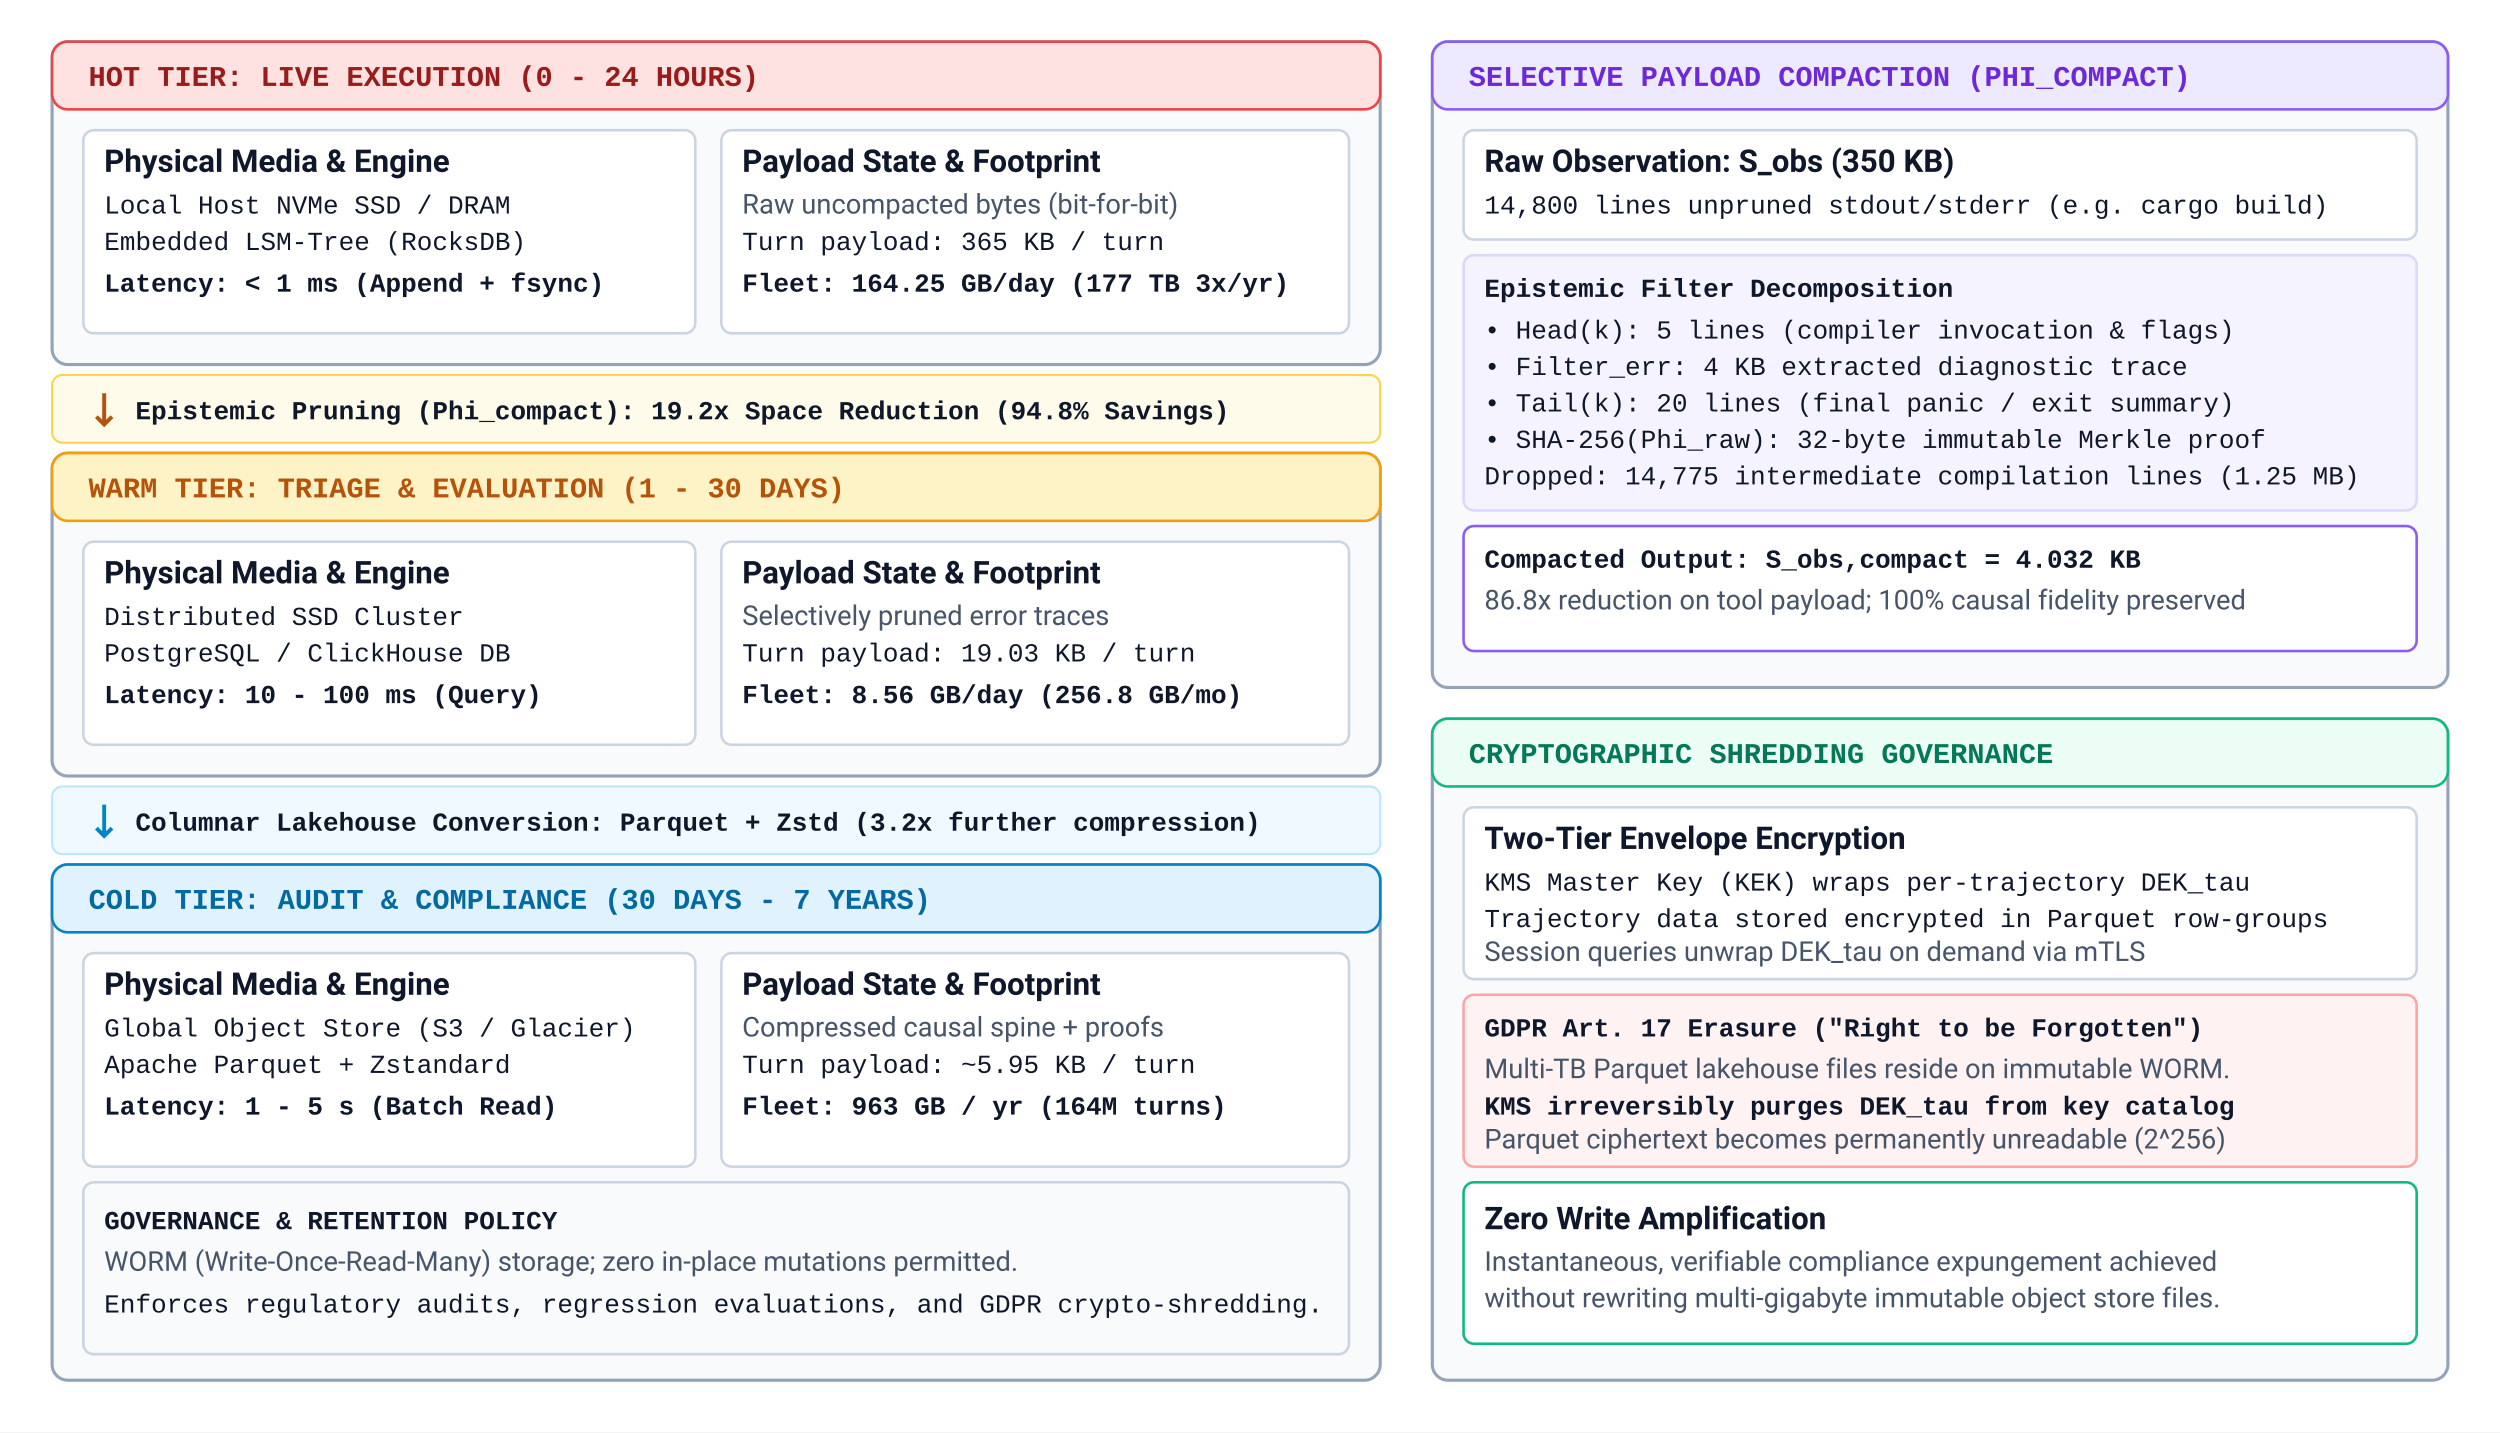
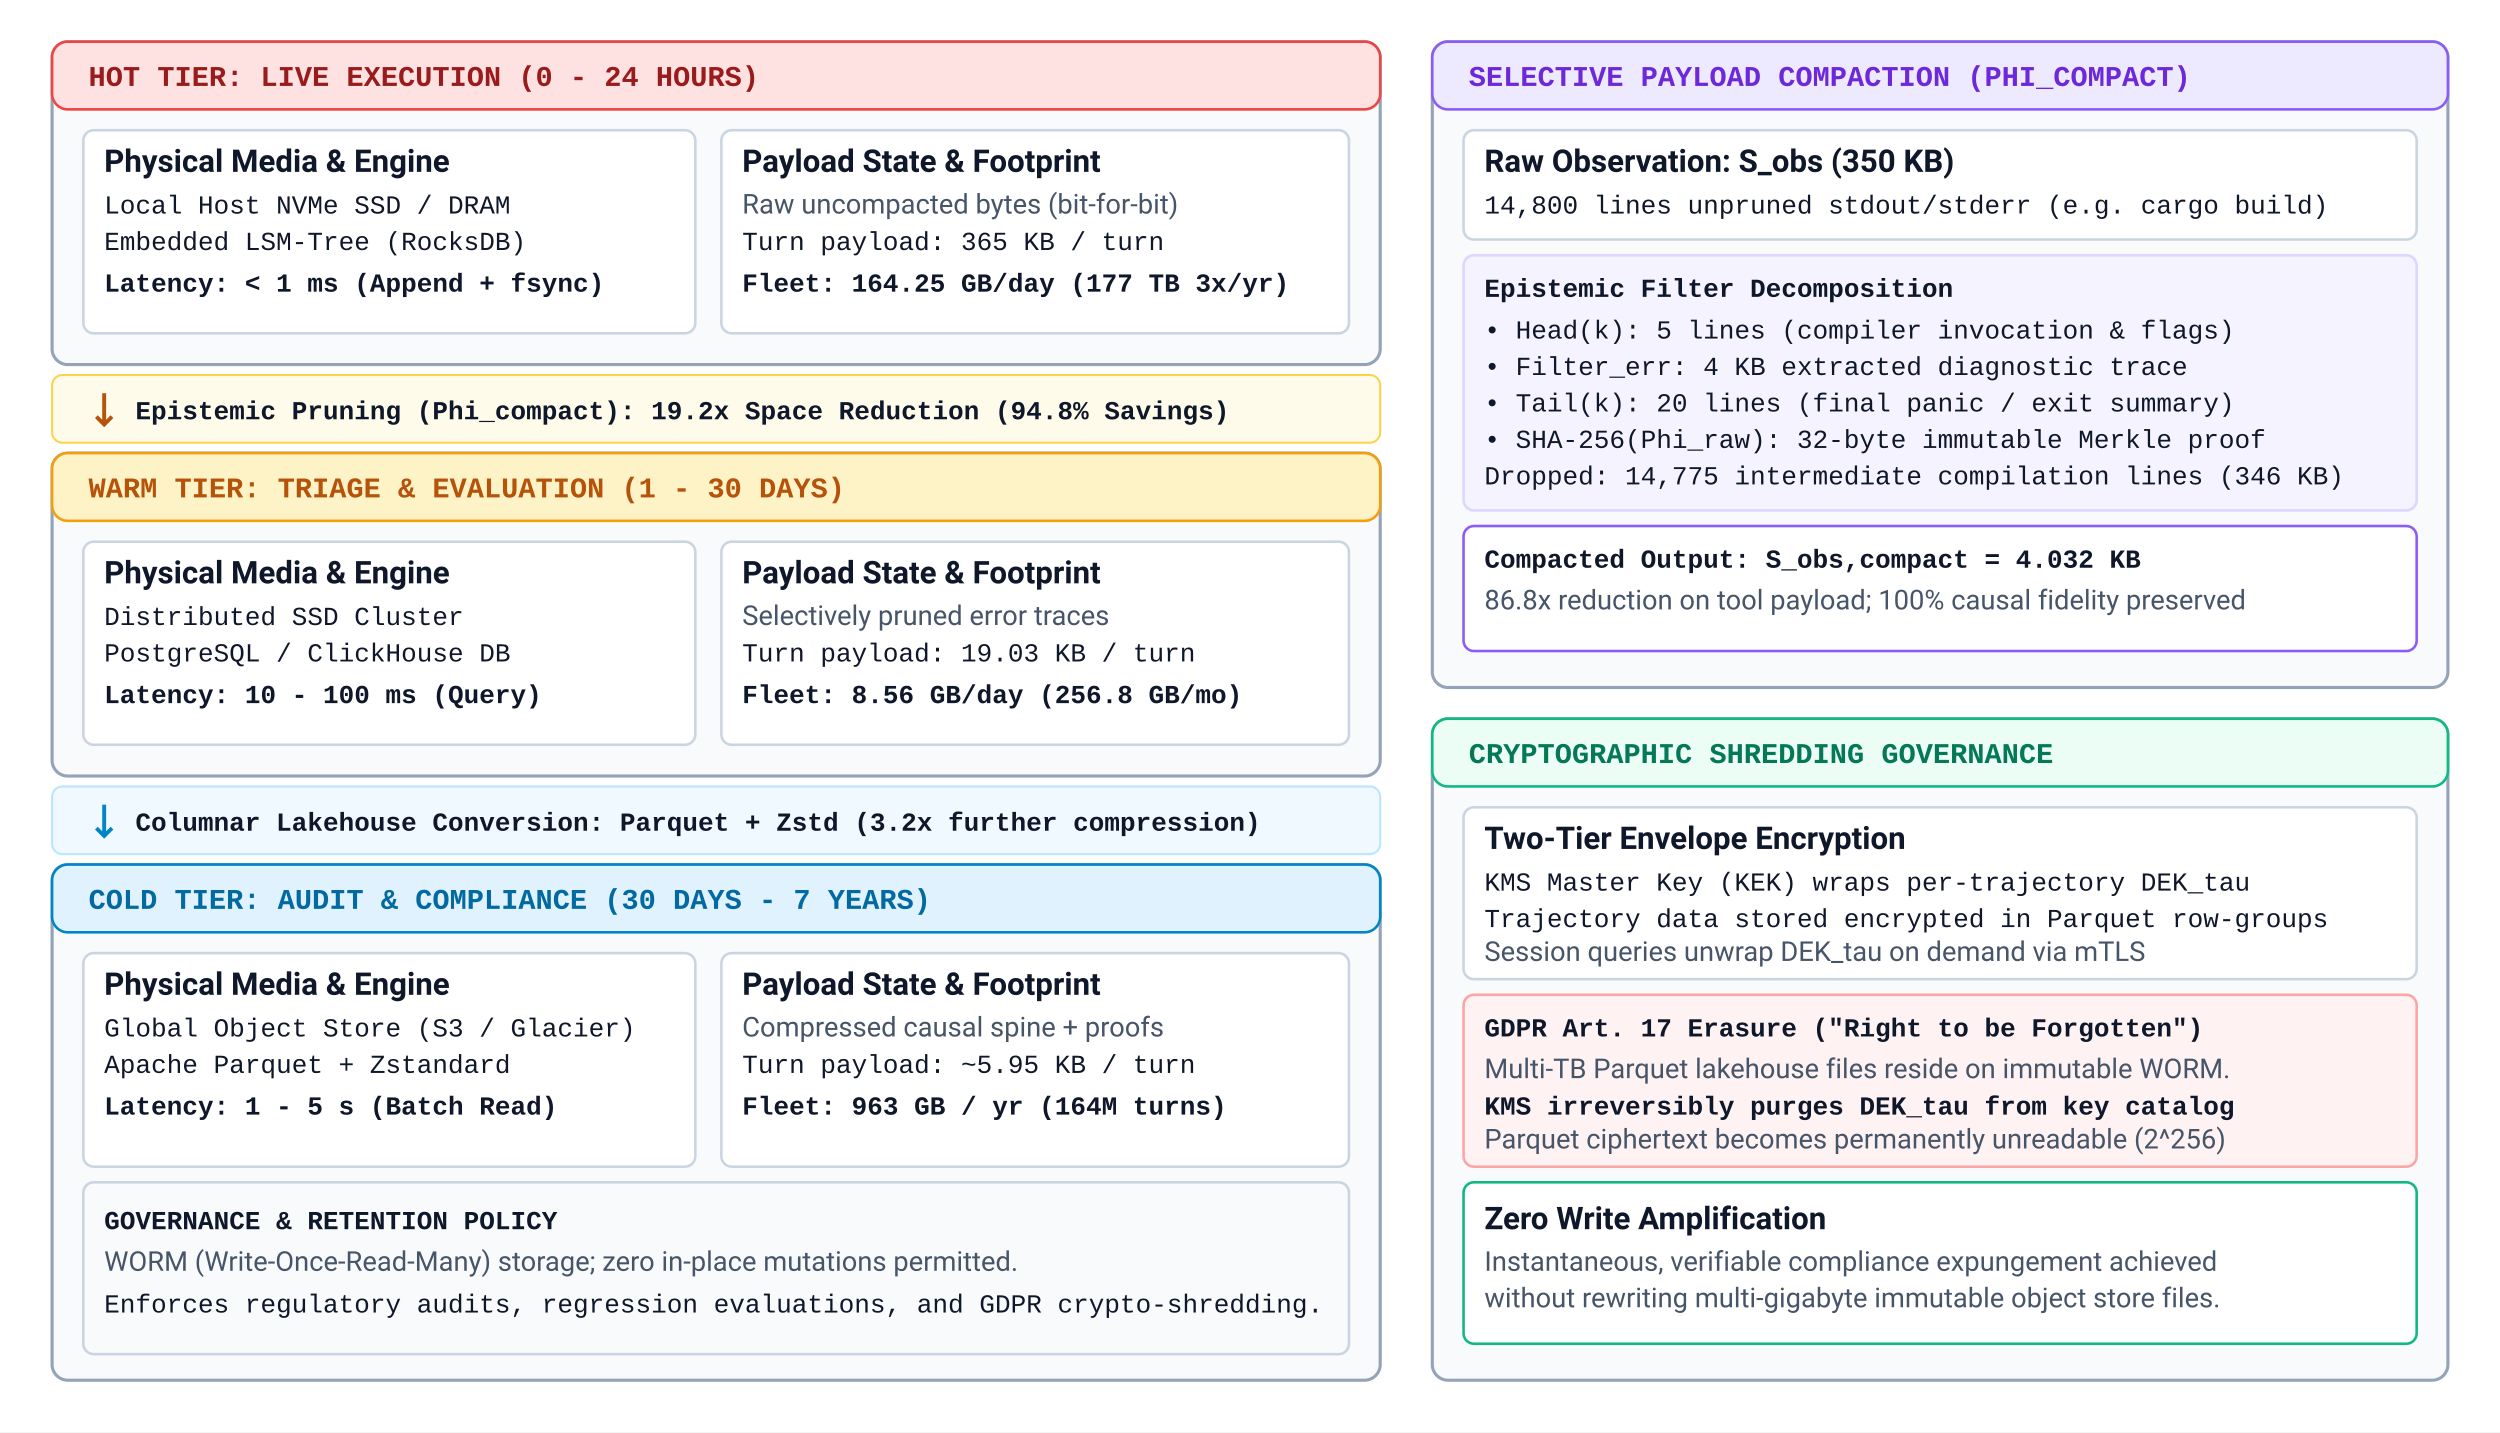
<svg xmlns="http://www.w3.org/2000/svg" viewBox="0 0 960 550" width="100%" height="100%">
  <defs>
    <style>
      .bg { fill: #ffffff; }
      .col-box { fill: #f8fafc; stroke: #94a3b8; stroke-width: 1.2; }
      .inner-box { fill: #ffffff; stroke: #cbd5e1; stroke-width: 1; }
      .tier-hdr { font-family: "SFMono-Regular", Consolas, "Liberation Mono", Menlo, monospace; font-size: 11px; font-weight: 700; }
      .label { font-family: -apple-system, BlinkMacSystemFont, "Segoe UI", Roboto, Helvetica, Arial, sans-serif; font-size: 12px; font-weight: 600; fill: #0f172a; }
      .subtext { font-family: -apple-system, BlinkMacSystemFont, "Segoe UI", Roboto, Helvetica, Arial, sans-serif; font-size: 10.5px; fill: #475569; }
      .mono { font-family: "SFMono-Regular", Consolas, "Liberation Mono", Menlo, monospace; font-size: 10px; fill: #0f172a; }
      .mono-bold { font-family: "SFMono-Regular", Consolas, "Liberation Mono", Menlo, monospace; font-size: 10px; font-weight: 700; fill: #0f172a; }
    </style>
  </defs>
  <rect width="960" height="550" class="bg" />
  <g transform="translate(20, 16)">
    <rect x="0" y="0" width="510" height="124" rx="6" class="col-box" />
    <rect x="0" y="0" width="510" height="26" rx="6" fill="#fee2e2" stroke="#ef4444" stroke-width="1" />
    <text x="14" y="17" class="tier-hdr" fill="#991b1b">HOT TIER: LIVE EXECUTION (0 - 24 HOURS)</text>
    <rect x="12" y="34" width="235" height="78" rx="4" class="inner-box" />
    <text x="20" y="50" class="label">Physical Media &amp; Engine</text>
    <text x="20" y="66" class="mono" font-size="9.5">Local Host NVMe SSD / DRAM</text>
    <text x="20" y="80" class="mono" font-size="9.5">Embedded LSM-Tree (RocksDB)</text>
    <text x="20" y="96" class="mono-bold" font-size="9.5" fill="#dc2626">Latency: &lt; 1 ms (Append + fsync)</text>
    <rect x="257" y="34" width="241" height="78" rx="4" class="inner-box" />
    <text x="265" y="50" class="label">Payload State &amp; Footprint</text>
    <text x="265" y="66" class="subtext">Raw uncompacted bytes (bit-for-bit)</text>
    <text x="265" y="80" class="mono" font-size="9.5">Turn payload: 365 KB / turn</text>
    <text x="265" y="96" class="mono-bold" font-size="9.5" fill="#991b1b">Fleet: 164.25 GB/day (177 TB 3x/yr)</text>
  </g>
  <g transform="translate(20, 144)">
    <rect x="0" y="0" width="510" height="26" rx="4" fill="#fffbeb" stroke="#fcd34d" stroke-width="0.8" />
    <path d="M 20, 7 L 20, 19 M 17, 16 L 20, 19 L 23, 16" stroke="#b45309" stroke-width="1.5" fill="none" />
    <text x="32" y="17" class="mono-bold" font-size="9.5" fill="#b45309">Epistemic Pruning (Phi_compact): 19.2x Space Reduction (94.8% Savings)</text>
  </g>
  <g transform="translate(20, 174)">
    <rect x="0" y="0" width="510" height="124" rx="6" class="col-box" />
    <rect x="0" y="0" width="510" height="26" rx="6" fill="#fef3c7" stroke="#f59e0b" stroke-width="1" />
    <text x="14" y="17" class="tier-hdr" fill="#b45309">WARM TIER: TRIAGE &amp; EVALUATION (1 - 30 DAYS)</text>
    <rect x="12" y="34" width="235" height="78" rx="4" class="inner-box" />
    <text x="20" y="50" class="label">Physical Media &amp; Engine</text>
    <text x="20" y="66" class="mono" font-size="9.5">Distributed SSD Cluster</text>
    <text x="20" y="80" class="mono" font-size="9.5">PostgreSQL / ClickHouse DB</text>
    <text x="20" y="96" class="mono-bold" font-size="9.5" fill="#b45309">Latency: 10 - 100 ms (Query)</text>
    <rect x="257" y="34" width="241" height="78" rx="4" class="inner-box" />
    <text x="265" y="50" class="label">Payload State &amp; Footprint</text>
    <text x="265" y="66" class="subtext">Selectively pruned error traces</text>
    <text x="265" y="80" class="mono" font-size="9.5">Turn payload: 19.03 KB / turn</text>
    <text x="265" y="96" class="mono-bold" font-size="9.5" fill="#b45309">Fleet: 8.56 GB/day (256.8 GB/mo)</text>
  </g>
  <g transform="translate(20, 302)">
    <rect x="0" y="0" width="510" height="26" rx="4" fill="#f0f9ff" stroke="#bae6fd" stroke-width="0.8" />
    <path d="M 20, 7 L 20, 19 M 17, 16 L 20, 19 L 23, 16" stroke="#0284c7" stroke-width="1.5" fill="none" />
    <text x="32" y="17" class="mono-bold" font-size="9.5" fill="#0284c7">Columnar Lakehouse Conversion: Parquet + Zstd (3.2x further compression)</text>
  </g>
  <g transform="translate(20, 332)">
    <rect x="0" y="0" width="510" height="198" rx="6" class="col-box" />
    <rect x="0" y="0" width="510" height="26" rx="6" fill="#e0f2fe" stroke="#0284c7" stroke-width="1" />
    <text x="14" y="17" class="tier-hdr" fill="#0369a1">COLD TIER: AUDIT &amp; COMPLIANCE (30 DAYS - 7 YEARS)</text>
    <rect x="12" y="34" width="235" height="82" rx="4" class="inner-box" />
    <text x="20" y="50" class="label">Physical Media &amp; Engine</text>
    <text x="20" y="66" class="mono" font-size="9.5">Global Object Store (S3 / Glacier)</text>
    <text x="20" y="80" class="mono" font-size="9.5">Apache Parquet + Zstandard</text>
    <text x="20" y="96" class="mono-bold" font-size="9.5" fill="#0284c7">Latency: 1 - 5 s (Batch Read)</text>
    <rect x="257" y="34" width="241" height="82" rx="4" class="inner-box" />
    <text x="265" y="50" class="label">Payload State &amp; Footprint</text>
    <text x="265" y="66" class="subtext">Compressed causal spine + proofs</text>
    <text x="265" y="80" class="mono" font-size="9.5">Turn payload: ~5.95 KB / turn</text>
    <text x="265" y="96" class="mono-bold" font-size="9.5" fill="#0284c7">Fleet: 963 GB / yr (164M turns)</text>
    <rect x="12" y="122" width="486" height="66" rx="4" fill="#f8fafc" stroke="#cbd5e1" stroke-width="1" />
    <text x="20" y="140" class="mono-bold" font-size="9.5" fill="#0369a1">GOVERNANCE &amp; RETENTION POLICY</text>
    <text x="20" y="156" class="subtext">WORM (Write-Once-Read-Many) storage; zero in-place mutations permitted.</text>
    <text x="20" y="172" class="mono" font-size="8.5" fill="#334155">Enforces regulatory audits, regression evaluations, and GDPR crypto-shredding.</text>
  </g>
  <g transform="translate(550, 16)">
    <rect x="0" y="0" width="390" height="248" rx="6" class="col-box" />
    <rect x="0" y="0" width="390" height="26" rx="6" fill="#ede9fe" stroke="#8b5cf6" stroke-width="1" />
    <text x="14" y="17" class="tier-hdr" fill="#6d28d9">SELECTIVE PAYLOAD COMPACTION (PHI_COMPACT)</text>
    <rect x="12" y="34" width="366" height="42" rx="4" fill="#ffffff" stroke="#cbd5e1" stroke-width="1" />
    <text x="20" y="50" class="label">Raw Observation: S_obs (350 KB)</text>
    <text x="20" y="66" class="mono" font-size="9" fill="#dc2626">14,800 lines unpruned stdout/stderr (e.g. cargo build)</text>
    <rect x="12" y="82" width="366" height="98" rx="4" fill="#f5f3ff" stroke="#ddd6fe" stroke-width="1" />
    <text x="20" y="98" class="mono-bold" font-size="9.5" fill="#6d28d9">Epistemic Filter Decomposition</text>
    <text x="20" y="114" class="mono" font-size="9">• Head(k): 5 lines (compiler invocation &amp; flags)</text>
    <text x="20" y="128" class="mono" font-size="9">• Filter_err: 4 KB extracted diagnostic trace</text>
    <text x="20" y="142" class="mono" font-size="9">• Tail(k): 20 lines (final panic / exit summary)</text>
    <text x="20" y="156" class="mono" font-size="9">• SHA-256(Phi_raw): 32-byte immutable Merkle proof</text>
-     <text x="20" y="170" class="mono" font-size="8.5" fill="#6b7280">Dropped: 14,775 intermediate compilation lines (1.25 MB)</text>
+     <text x="20" y="170" class="mono" font-size="8.5" fill="#6b7280">Dropped: 14,775 intermediate compilation lines (346 KB)</text>
    <rect x="12" y="186" width="366" height="48" rx="4" fill="#ffffff" stroke="#8b5cf6" stroke-width="1" />
    <text x="20" y="202" class="mono-bold" font-size="9.5" fill="#059669">Compacted Output: S_obs,compact = 4.032 KB</text>
    <text x="20" y="218" class="subtext">86.8x reduction on tool payload; 100% causal fidelity preserved</text>
  </g>
  <g transform="translate(550, 276)">
    <rect x="0" y="0" width="390" height="254" rx="6" class="col-box" />
    <rect x="0" y="0" width="390" height="26" rx="6" fill="#ecfdf5" stroke="#10b981" stroke-width="1" />
    <text x="14" y="17" class="tier-hdr" fill="#047857">CRYPTOGRAPHIC SHREDDING GOVERNANCE</text>
    <rect x="12" y="34" width="366" height="66" rx="4" class="inner-box" />
    <text x="20" y="50" class="label">Two-Tier Envelope Encryption</text>
    <text x="20" y="66" class="mono" font-size="9">KMS Master Key (KEK) wraps per-trajectory DEK_tau</text>
    <text x="20" y="80" class="mono" font-size="9">Trajectory data stored encrypted in Parquet row-groups</text>
    <text x="20" y="93" class="subtext">Session queries unwrap DEK_tau on demand via mTLS</text>
    <rect x="12" y="106" width="366" height="66" rx="4" fill="#fef2f2" stroke="#fca5a5" stroke-width="1" />
    <text x="20" y="122" class="mono-bold" font-size="9.5" fill="#dc2626">GDPR Art. 17 Erasure ("Right to be Forgotten")</text>
    <text x="20" y="138" class="subtext">Multi-TB Parquet lakehouse files reside on immutable WORM.</text>
    <text x="20" y="152" class="mono-bold" font-size="9" fill="#991b1b">KMS irreversibly purges DEK_tau from key catalog</text>
    <text x="20" y="165" class="subtext">Parquet ciphertext becomes permanently unreadable (2^256)</text>
    <rect x="12" y="178" width="366" height="62" rx="4" fill="#ffffff" stroke="#10b981" stroke-width="1" />
    <text x="20" y="196" class="label" fill="#065f46">Zero Write Amplification</text>
    <text x="20" y="212" class="subtext">Instantaneous, verifiable compliance expungement achieved</text>
    <text x="20" y="226" class="subtext">without rewriting multi-gigabyte immutable object store files.</text>
  </g>
</svg>
